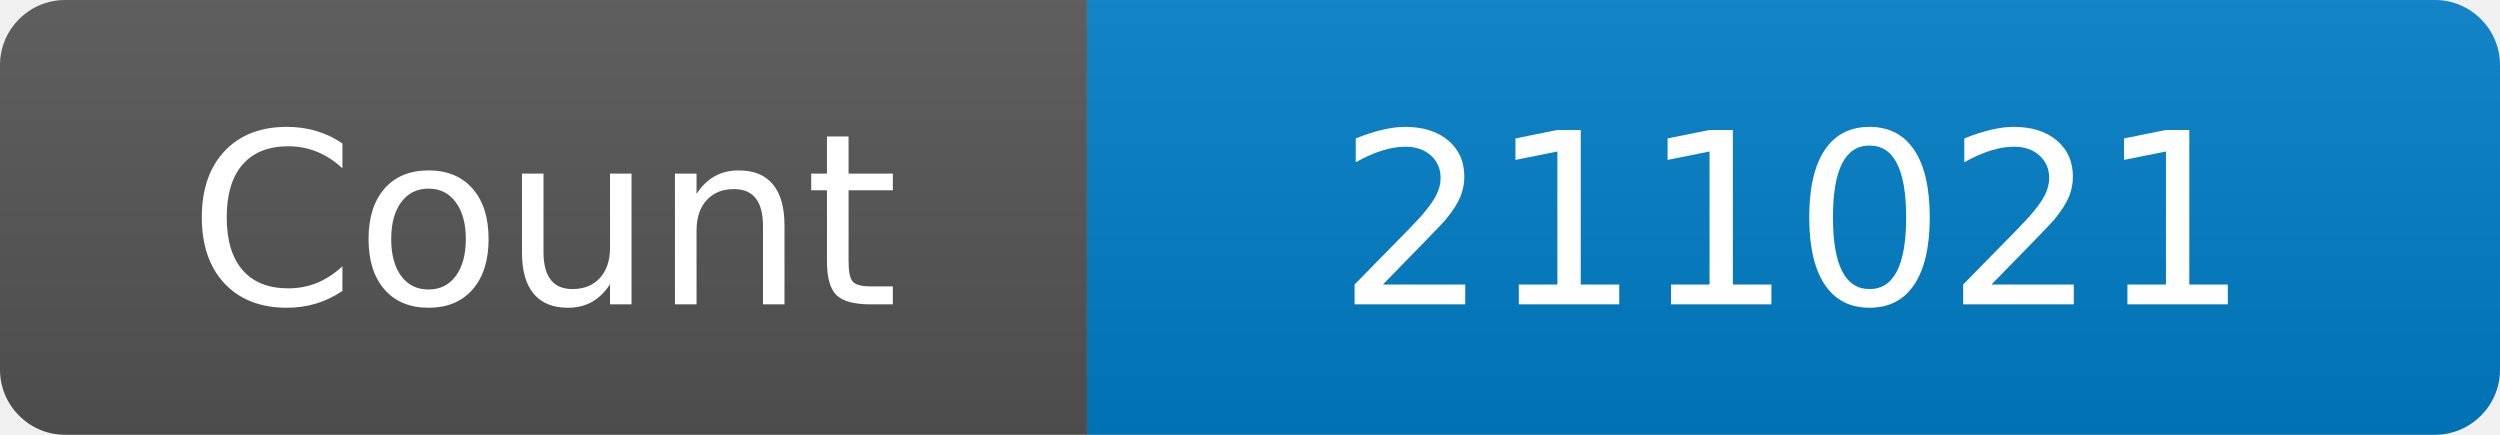
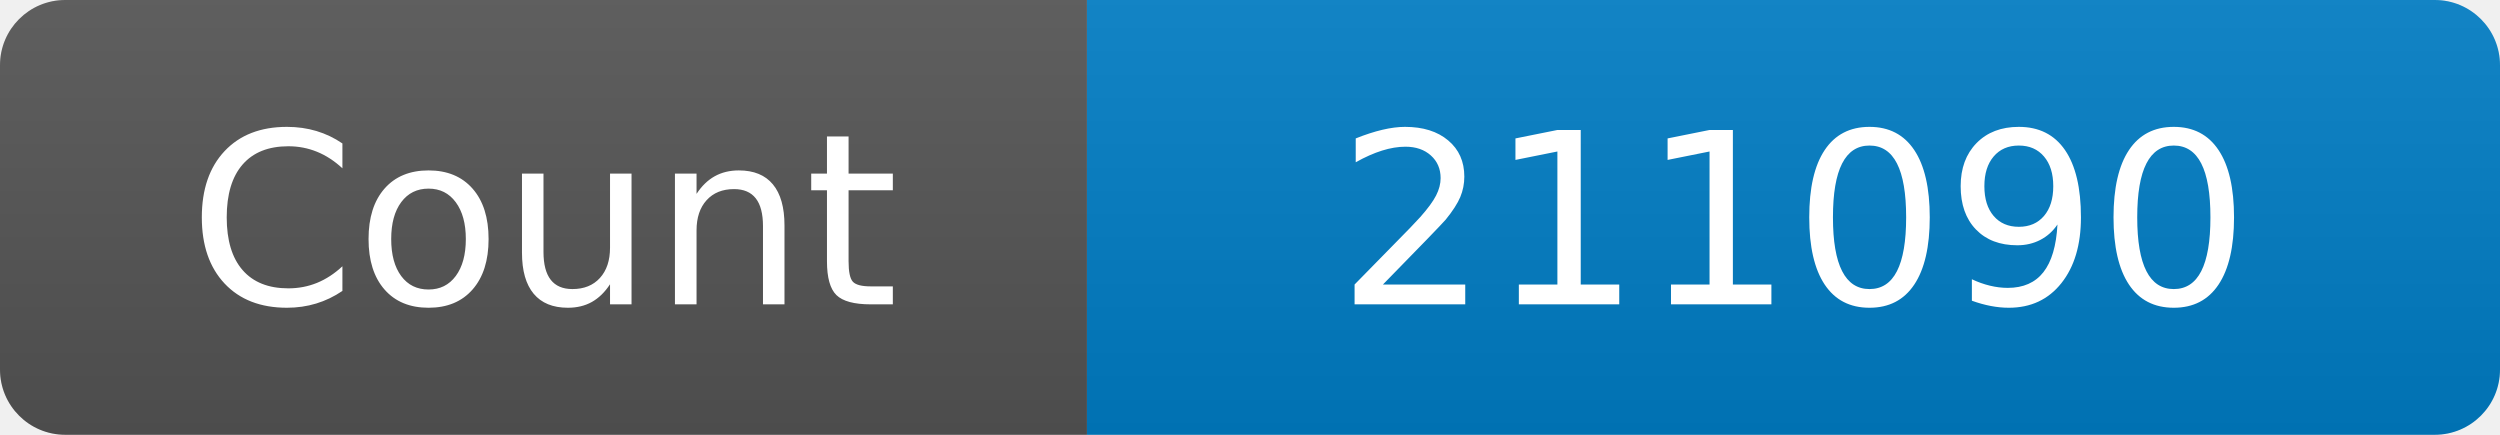
<svg xmlns="http://www.w3.org/2000/svg" width="115" height="20" role="img" aria-label="Maintained?: yes">
  <linearGradient id="s" x2="0" y2="100%">
    <stop offset="0" stop-color="#bbb" stop-opacity=".1" />
    <stop offset="1" stop-opacity=".1" />
  </linearGradient>
  <clipPath id="r">
    <rect width="115" height="20" rx="3" fill="#fff" />
  </clipPath>
  <g clip-path="url(#r)">
    <rect width="50" height="20" fill="#555" />
    <rect x="50" width="160" height="20" fill="#007ec6" />
    <rect width="115" height="20" fill="url(#s)" />
  </g>
  <g fill="#fff" text-anchor="middle" font-family="Verdana,Geneva,DejaVu Sans,sans-serif" font-size="110">
    <text x="250" y="140" transform="scale(.1)" fill="#fff">Count</text>
-     <text x="825" y="140" transform="scale(.1)" fill="#fff">211021</text>
+     <text x="825" y="140" transform="scale(.1)" fill="#fff">211090</text>
  </g>
</svg>
